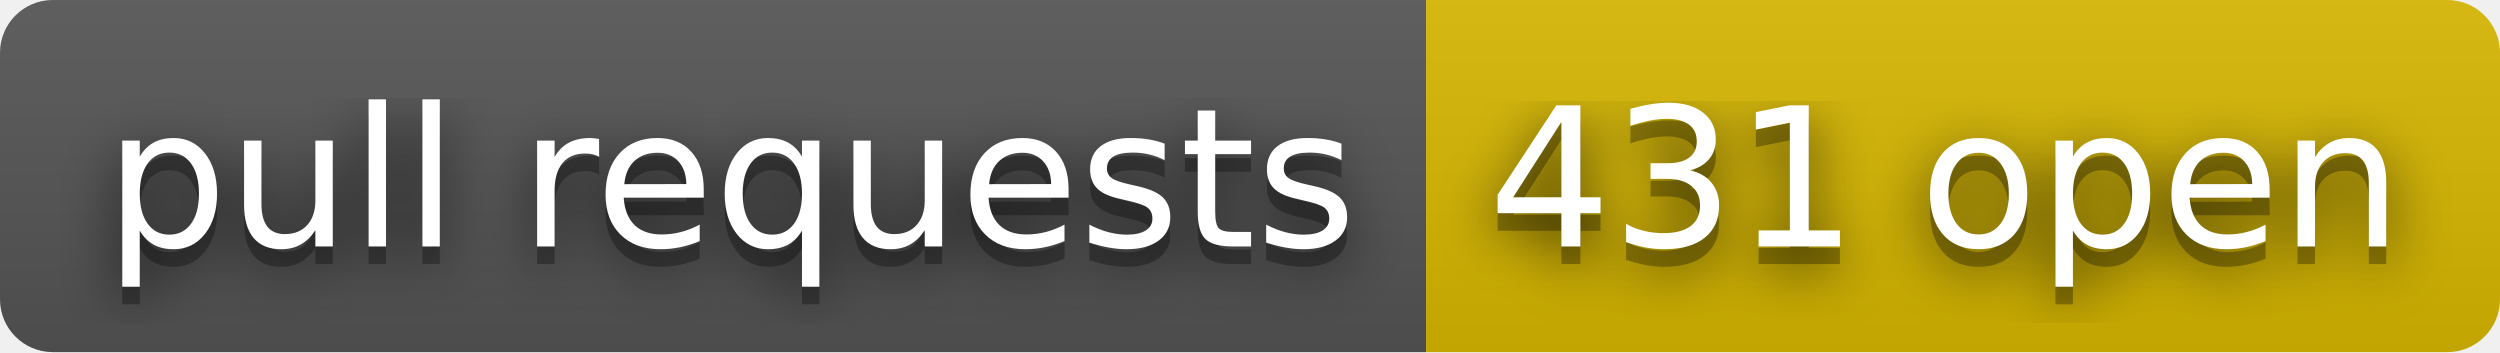
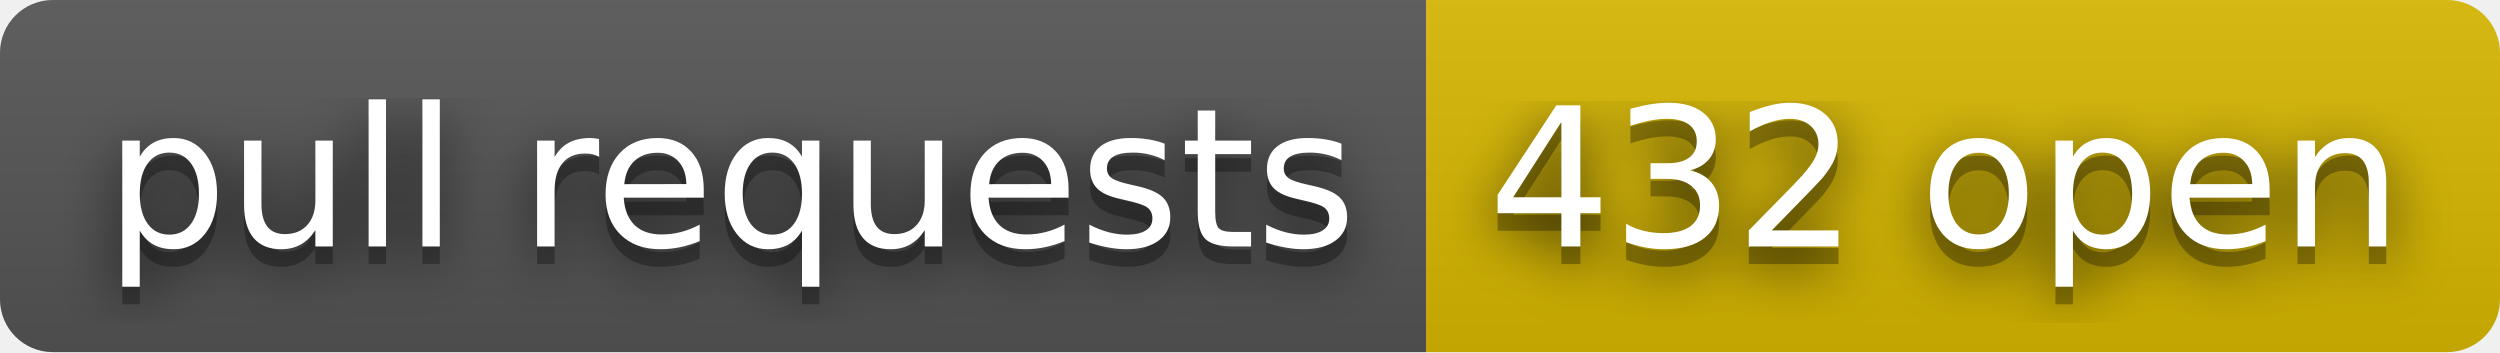
- <svg xmlns="http://www.w3.org/2000/svg" width="142" height="20" role="img" aria-label="pull requests: 431 open">
+ <svg xmlns="http://www.w3.org/2000/svg" width="142" height="20" role="img" aria-label="pull requests: 432 open">
  <filter id="blur">
    <feGaussianBlur stdDeviation="16" />
  </filter>
  <linearGradient id="s" x2="0" y2="100%">
    <stop offset="0" stop-color="#bbb" stop-opacity=".1" />
    <stop offset="1" stop-opacity=".1" />
  </linearGradient>
  <clipPath id="r">
    <rect width="142" height="20" rx="3" />
  </clipPath>
  <g clip-path="url(#r)">
    <rect width="81" height="20" fill="#555" />
    <rect x="81" width="61" height="20" fill="#d8b800" />
    <rect width="142" height="20" fill="url(#s)" />
  </g>
  <g fill="#fff" text-anchor="middle" font-family="Verdana,Geneva,DejaVu Sans,sans-serif" text-rendering="geometricPrecision" font-size="110">
    <g transform="scale(.1)">
      <g aria-hidden="true" fill="#010101">
        <text x="415" y="150" fill-opacity=".8" filter="url(#blur)" textLength="710">pull requests</text>
        <text x="415" y="150" fill-opacity=".3" textLength="710">pull requests</text>
      </g>
      <text x="415" y="140" textLength="710">pull requests</text>
    </g>
    <g transform="scale(.1)">
      <g aria-hidden="true" fill="#010101">
-         <text x="1105" y="150" fill-opacity=".8" filter="url(#blur)" textLength="510">431 open</text>
-         <text x="1105" y="150" fill-opacity=".3" textLength="510">431 open</text>
+         <text x="1105" y="150" fill-opacity=".8" filter="url(#blur)" textLength="510">432 open</text>
+         <text x="1105" y="150" fill-opacity=".3" textLength="510">432 open</text>
      </g>
-       <text x="1105" y="140" textLength="510">431 open</text>
+       <text x="1105" y="140" textLength="510">432 open</text>
    </g>
  </g>
</svg>
